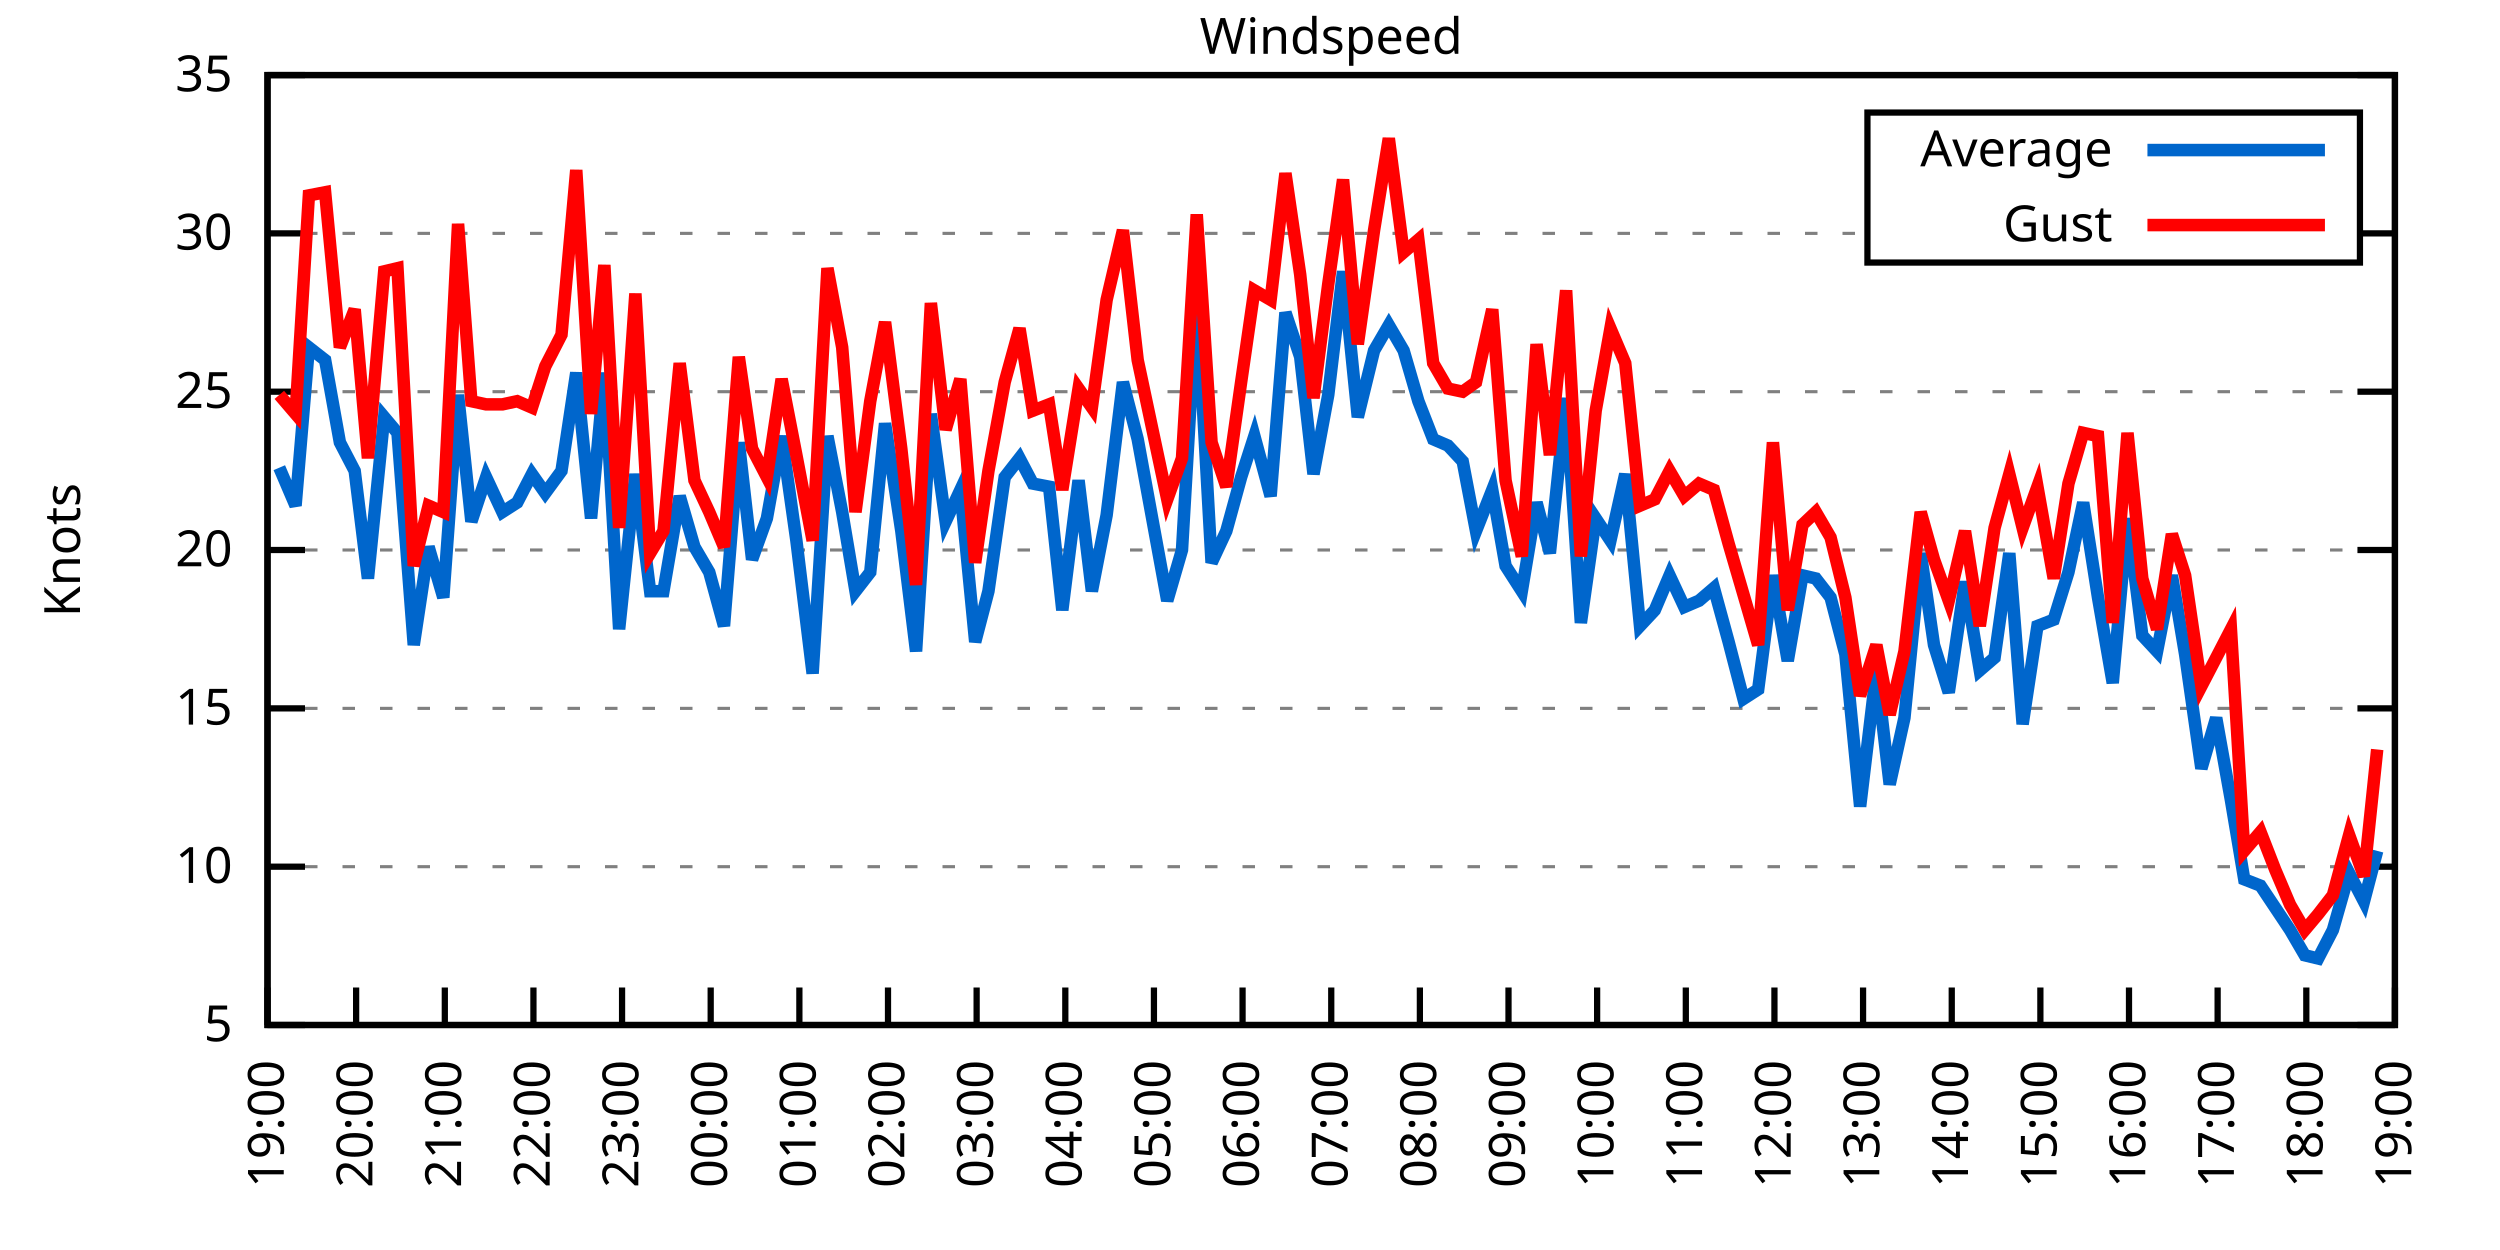
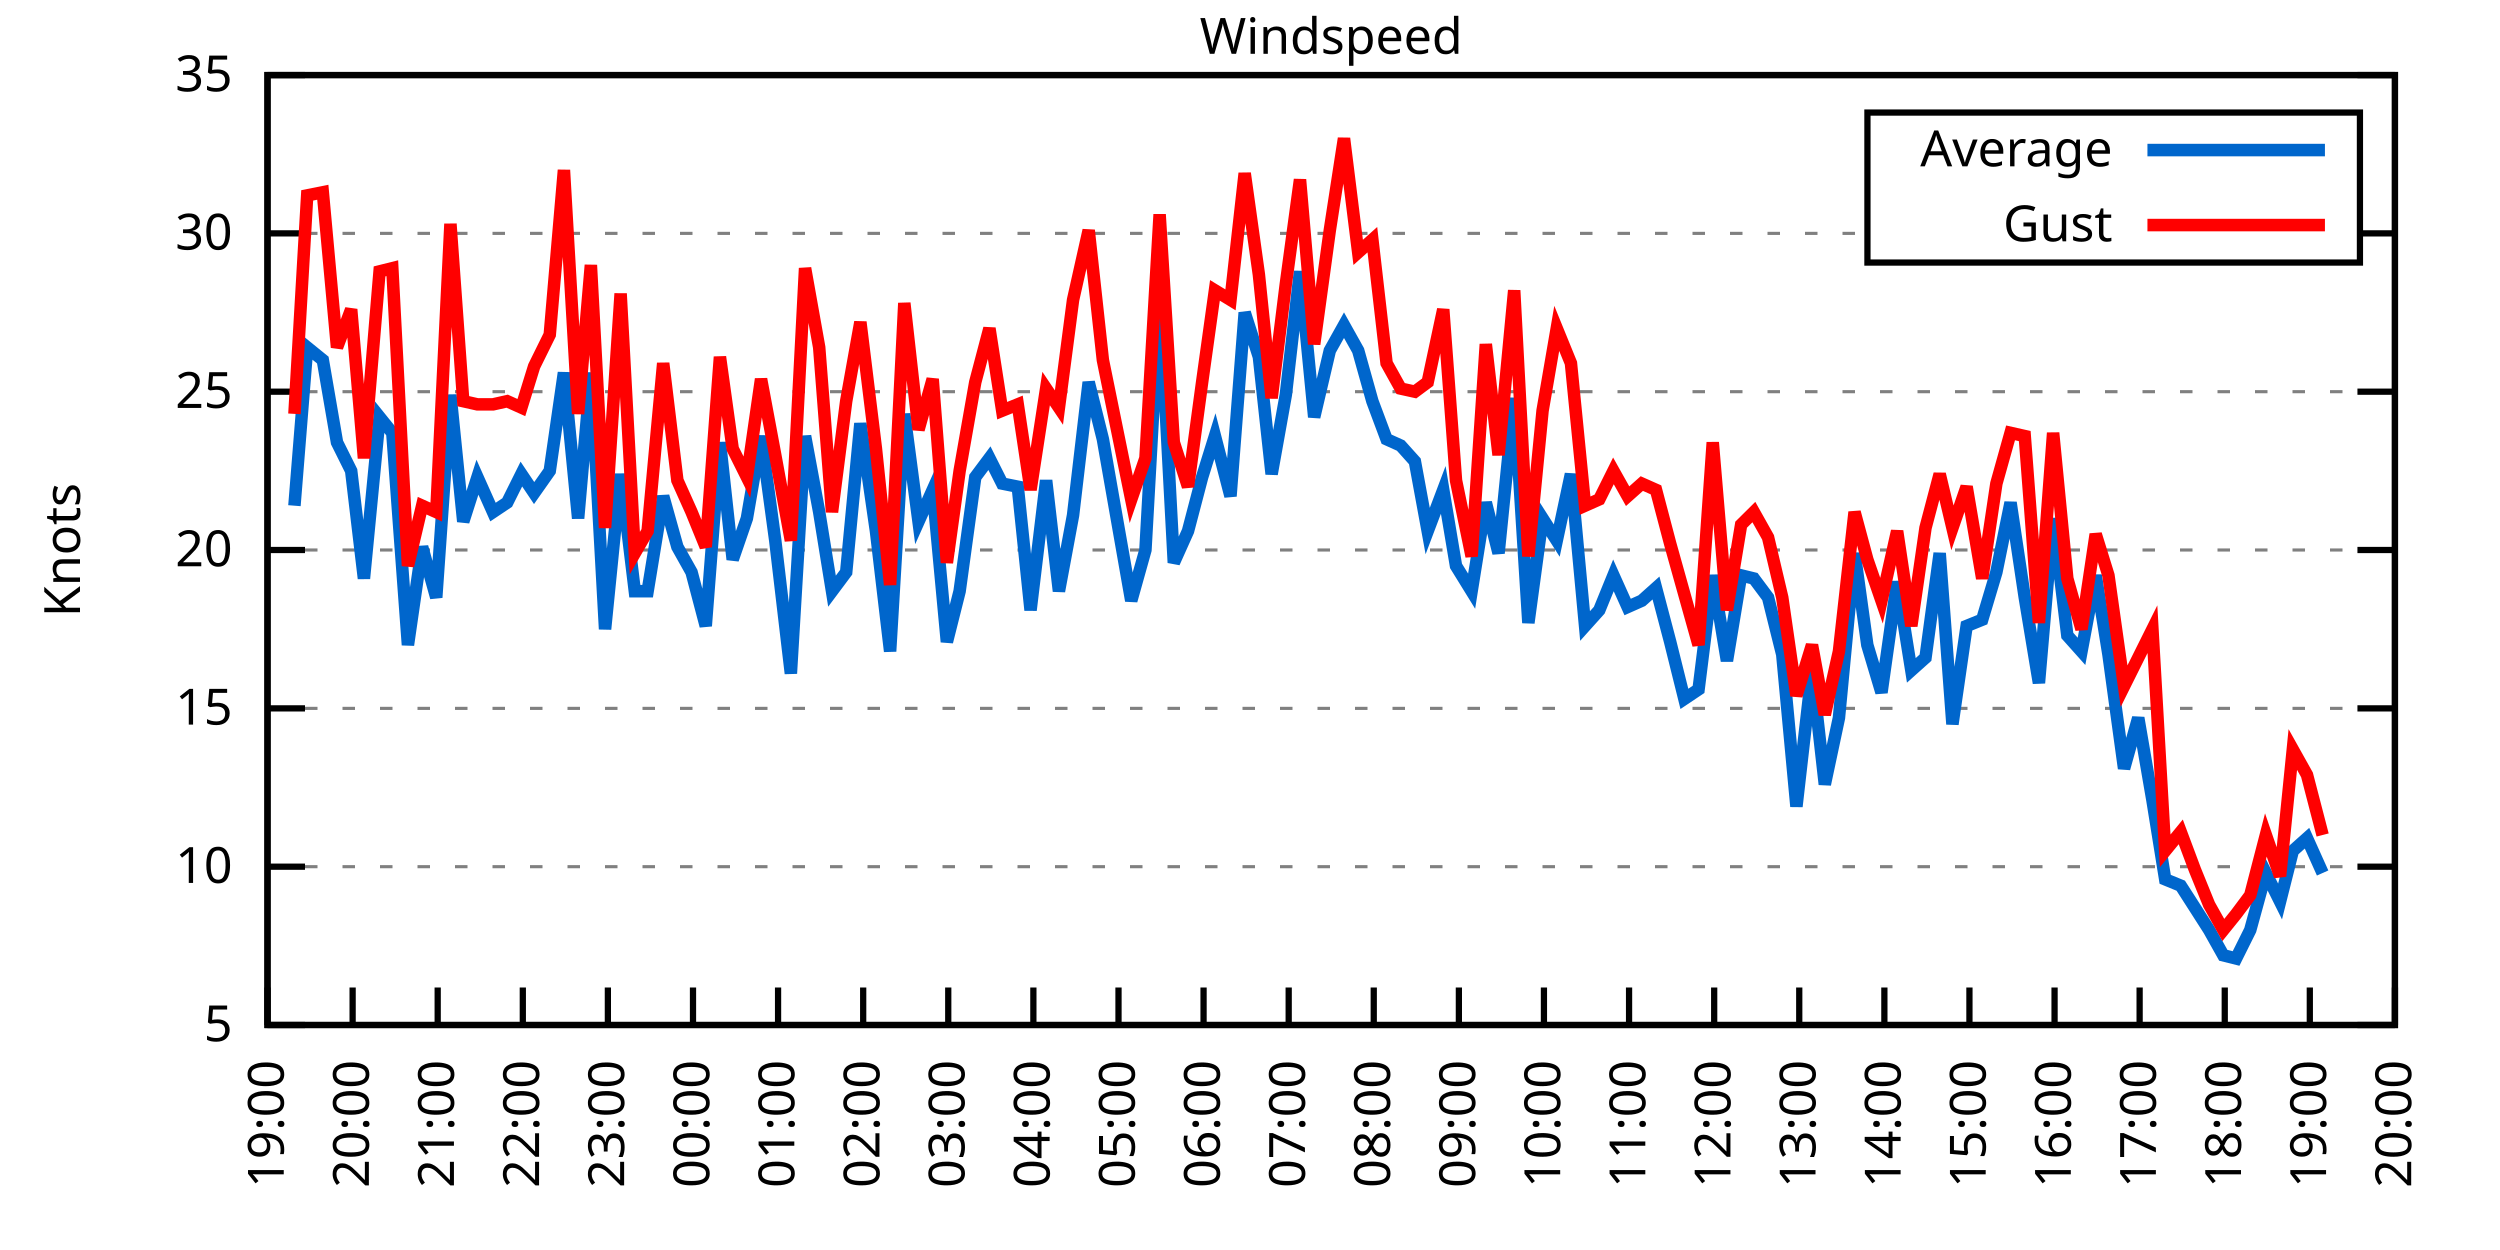
<svg xmlns="http://www.w3.org/2000/svg" xmlns:xlink="http://www.w3.org/1999/xlink" width="400" height="200" viewBox="0 0 400 200">
  <g id="gnuplot_canvas">
    <rect x="0" y="0" width="400" height="200" fill="none" />
    <defs>
      <circle id="gpDot" r="0.5" stroke-width="0.5" stroke="currentColor" />
      <path id="gpPt0" stroke-width="0.333" stroke="currentColor" d="M-1,0 h2 M0,-1 v2" />
      <path id="gpPt1" stroke-width="0.333" stroke="currentColor" d="M-1,-1 L1,1 M1,-1 L-1,1" />
      <path id="gpPt2" stroke-width="0.333" stroke="currentColor" d="M-1,0 L1,0 M0,-1 L0,1 M-1,-1 L1,1 M-1,1 L1,-1" />
      <rect id="gpPt3" stroke-width="0.333" stroke="currentColor" x="-1" y="-1" width="2" height="2" />
      <rect id="gpPt4" stroke-width="0.333" stroke="currentColor" fill="currentColor" x="-1" y="-1" width="2" height="2" />
      <circle id="gpPt5" stroke-width="0.333" stroke="currentColor" cx="0" cy="0" r="1" />
      <use xlink:href="#gpPt5" id="gpPt6" fill="currentColor" stroke="none" />
      <path id="gpPt7" stroke-width="0.333" stroke="currentColor" d="M0,-1.33 L-1.33,0.67 L1.33,0.67 z" />
      <use xlink:href="#gpPt7" id="gpPt8" fill="currentColor" stroke="none" />
      <use xlink:href="#gpPt7" id="gpPt9" stroke="currentColor" transform="rotate(180)" />
      <use xlink:href="#gpPt9" id="gpPt10" fill="currentColor" stroke="none" />
      <use xlink:href="#gpPt3" id="gpPt11" stroke="currentColor" transform="rotate(45)" />
      <use xlink:href="#gpPt11" id="gpPt12" fill="currentColor" stroke="none" />
      <path id="gpPt13" stroke-width="0.333" stroke="currentColor" d="M0,1.330 L1.265,0.411 L0.782,-1.067 L-0.782,-1.076 L-1.265,0.411 z" />
      <use xlink:href="#gpPt13" id="gpPt14" fill="currentColor" stroke="none" />
      <filter id="textbox" filterUnits="objectBoundingBox" x="0" y="0" height="1" width="1">
        <feFlood flood-color="white" flood-opacity="1" result="bgnd" />
        <feComposite in="SourceGraphic" in2="bgnd" operator="atop" />
      </filter>
      <filter id="greybox" filterUnits="objectBoundingBox" x="0" y="0" height="1" width="1">
        <feFlood flood-color="lightgrey" flood-opacity="1" result="grey" />
        <feComposite in="SourceGraphic" in2="grey" operator="atop" />
      </filter>
    </defs>
    <g fill="none" color="white" stroke="currentColor" stroke-width="1.00" stroke-linecap="butt" stroke-linejoin="miter">
</g>
    <g fill="none" color="black" stroke="currentColor" stroke-width="1.00" stroke-linecap="butt" stroke-linejoin="miter">
      <g stroke="none" shape-rendering="crispEdges">
        <polygon fill="rgb(255, 255, 255)" points="42.80,164.00 383.18,164.00 383.18,12.02 42.80,12.02 " />
      </g>
    </g>
    <g fill="none" color="black" stroke="currentColor" stroke-width="1.00" stroke-linecap="butt" stroke-linejoin="miter">
</g>
    <g fill="none" color="black" stroke="black" stroke-width="0.50" stroke-linecap="butt" stroke-linejoin="miter">
</g>
    <g fill="none" color="gray" stroke="currentColor" stroke-width="0.50" stroke-linecap="butt" stroke-linejoin="miter">
      <path stroke="gray" stroke-dasharray="2,4" class="gridline" d="M42.80,164.00 L383.19,164.00  " />
    </g>
    <g fill="none" color="gray" stroke="gray" stroke-width="1.00" stroke-linecap="butt" stroke-linejoin="miter">
</g>
    <g fill="none" color="black" stroke="currentColor" stroke-width="1.00" stroke-linecap="butt" stroke-linejoin="miter">
      <path stroke="black" d="M42.80,164.00 L48.80,164.00 M383.19,164.00 L377.19,164.00  " />
      <g transform="translate(37.20,166.60)" stroke="none" fill="black" font-family="Sans" font-size="8.00" text-anchor="end">
        <text>
          <tspan font-family="Sans"> 5</tspan>
        </text>
      </g>
    </g>
    <g fill="none" color="black" stroke="currentColor" stroke-width="1.00" stroke-linecap="butt" stroke-linejoin="miter">
</g>
    <g fill="none" color="black" stroke="black" stroke-width="0.50" stroke-linecap="butt" stroke-linejoin="miter">
</g>
    <g fill="none" color="gray" stroke="currentColor" stroke-width="0.50" stroke-linecap="butt" stroke-linejoin="miter">
      <path stroke="gray" stroke-dasharray="2,4" class="gridline" d="M42.80,138.67 L383.19,138.67  " />
    </g>
    <g fill="none" color="gray" stroke="gray" stroke-width="1.00" stroke-linecap="butt" stroke-linejoin="miter">
</g>
    <g fill="none" color="black" stroke="currentColor" stroke-width="1.00" stroke-linecap="butt" stroke-linejoin="miter">
      <path stroke="black" d="M42.80,138.67 L48.80,138.67 M383.19,138.67 L377.19,138.67  " />
      <g transform="translate(37.20,141.27)" stroke="none" fill="black" font-family="Sans" font-size="8.00" text-anchor="end">
        <text>
          <tspan font-family="Sans"> 10</tspan>
        </text>
      </g>
    </g>
    <g fill="none" color="black" stroke="currentColor" stroke-width="1.00" stroke-linecap="butt" stroke-linejoin="miter">
</g>
    <g fill="none" color="black" stroke="black" stroke-width="0.50" stroke-linecap="butt" stroke-linejoin="miter">
</g>
    <g fill="none" color="gray" stroke="currentColor" stroke-width="0.50" stroke-linecap="butt" stroke-linejoin="miter">
      <path stroke="gray" stroke-dasharray="2,4" class="gridline" d="M42.80,113.34 L383.19,113.34  " />
    </g>
    <g fill="none" color="gray" stroke="gray" stroke-width="1.00" stroke-linecap="butt" stroke-linejoin="miter">
</g>
    <g fill="none" color="black" stroke="currentColor" stroke-width="1.00" stroke-linecap="butt" stroke-linejoin="miter">
      <path stroke="black" d="M42.80,113.34 L48.80,113.34 M383.19,113.34 L377.19,113.34  " />
      <g transform="translate(37.20,115.94)" stroke="none" fill="black" font-family="Sans" font-size="8.00" text-anchor="end">
        <text>
          <tspan font-family="Sans"> 15</tspan>
        </text>
      </g>
    </g>
    <g fill="none" color="black" stroke="currentColor" stroke-width="1.00" stroke-linecap="butt" stroke-linejoin="miter">
</g>
    <g fill="none" color="black" stroke="black" stroke-width="0.50" stroke-linecap="butt" stroke-linejoin="miter">
</g>
    <g fill="none" color="gray" stroke="currentColor" stroke-width="0.50" stroke-linecap="butt" stroke-linejoin="miter">
      <path stroke="gray" stroke-dasharray="2,4" class="gridline" d="M42.80,88.00 L383.19,88.00  " />
    </g>
    <g fill="none" color="gray" stroke="gray" stroke-width="1.00" stroke-linecap="butt" stroke-linejoin="miter">
</g>
    <g fill="none" color="black" stroke="currentColor" stroke-width="1.00" stroke-linecap="butt" stroke-linejoin="miter">
      <path stroke="black" d="M42.80,88.00 L48.80,88.00 M383.19,88.00 L377.19,88.00  " />
      <g transform="translate(37.20,90.60)" stroke="none" fill="black" font-family="Sans" font-size="8.00" text-anchor="end">
        <text>
          <tspan font-family="Sans"> 20</tspan>
        </text>
      </g>
    </g>
    <g fill="none" color="black" stroke="currentColor" stroke-width="1.00" stroke-linecap="butt" stroke-linejoin="miter">
</g>
    <g fill="none" color="black" stroke="black" stroke-width="0.50" stroke-linecap="butt" stroke-linejoin="miter">
</g>
    <g fill="none" color="gray" stroke="currentColor" stroke-width="0.50" stroke-linecap="butt" stroke-linejoin="miter">
      <path stroke="gray" stroke-dasharray="2,4" class="gridline" d="M42.80,62.67 L383.19,62.67  " />
    </g>
    <g fill="none" color="gray" stroke="gray" stroke-width="1.00" stroke-linecap="butt" stroke-linejoin="miter">
</g>
    <g fill="none" color="black" stroke="currentColor" stroke-width="1.00" stroke-linecap="butt" stroke-linejoin="miter">
      <path stroke="black" d="M42.80,62.67 L48.80,62.67 M383.19,62.67 L377.19,62.67  " />
      <g transform="translate(37.20,65.27)" stroke="none" fill="black" font-family="Sans" font-size="8.00" text-anchor="end">
        <text>
          <tspan font-family="Sans"> 25</tspan>
        </text>
      </g>
    </g>
    <g fill="none" color="black" stroke="currentColor" stroke-width="1.00" stroke-linecap="butt" stroke-linejoin="miter">
</g>
    <g fill="none" color="black" stroke="black" stroke-width="0.50" stroke-linecap="butt" stroke-linejoin="miter">
</g>
    <g fill="none" color="gray" stroke="currentColor" stroke-width="0.50" stroke-linecap="butt" stroke-linejoin="miter">
      <path stroke="gray" stroke-dasharray="2,4" class="gridline" d="M42.80,37.34 L298.79,37.34 M377.59,37.34 L383.19,37.34  " />
    </g>
    <g fill="none" color="gray" stroke="gray" stroke-width="1.00" stroke-linecap="butt" stroke-linejoin="miter">
</g>
    <g fill="none" color="black" stroke="currentColor" stroke-width="1.00" stroke-linecap="butt" stroke-linejoin="miter">
      <path stroke="black" d="M42.80,37.34 L48.80,37.34 M383.19,37.34 L377.19,37.34  " />
      <g transform="translate(37.20,39.94)" stroke="none" fill="black" font-family="Sans" font-size="8.00" text-anchor="end">
        <text>
          <tspan font-family="Sans"> 30</tspan>
        </text>
      </g>
    </g>
    <g fill="none" color="black" stroke="currentColor" stroke-width="1.00" stroke-linecap="butt" stroke-linejoin="miter">
</g>
    <g fill="none" color="black" stroke="black" stroke-width="0.50" stroke-linecap="butt" stroke-linejoin="miter">
</g>
    <g fill="none" color="gray" stroke="currentColor" stroke-width="0.50" stroke-linecap="butt" stroke-linejoin="miter">
      <path stroke="gray" stroke-dasharray="2,4" class="gridline" d="M42.80,12.01 L383.19,12.01  " />
    </g>
    <g fill="none" color="gray" stroke="gray" stroke-width="1.00" stroke-linecap="butt" stroke-linejoin="miter">
</g>
    <g fill="none" color="black" stroke="currentColor" stroke-width="1.00" stroke-linecap="butt" stroke-linejoin="miter">
      <path stroke="black" d="M42.80,12.01 L48.80,12.01 M383.19,12.01 L377.19,12.01  " />
      <g transform="translate(37.20,14.61)" stroke="none" fill="black" font-family="Sans" font-size="8.00" text-anchor="end">
        <text>
          <tspan font-family="Sans"> 35</tspan>
        </text>
      </g>
    </g>
    <g fill="none" color="black" stroke="currentColor" stroke-width="1.00" stroke-linecap="butt" stroke-linejoin="miter">
      <path stroke="black" d="M42.80,164.00 L42.80,158.00  " />
      <g transform="translate(45.40,169.60) rotate(270.00)" stroke="none" fill="black" font-family="Sans" font-size="8.00" text-anchor="end">
        <text>
          <tspan font-family="Sans">19:00</tspan>
        </text>
      </g>
    </g>
    <g fill="none" color="black" stroke="currentColor" stroke-width="1.00" stroke-linecap="butt" stroke-linejoin="miter">
-       <path stroke="black" d="M56.98,164.00 L56.98,158.00  " />
-       <g transform="translate(59.58,169.60) rotate(270.00)" stroke="none" fill="black" font-family="Sans" font-size="8.00" text-anchor="end">
+       <path stroke="black" d="M56.42,164.00 L56.42,158.00  " />
+       <g transform="translate(59.02,169.60) rotate(270.00)" stroke="none" fill="black" font-family="Sans" font-size="8.00" text-anchor="end">
        <text>
          <tspan font-family="Sans">20:00</tspan>
        </text>
      </g>
    </g>
    <g fill="none" color="black" stroke="currentColor" stroke-width="1.00" stroke-linecap="butt" stroke-linejoin="miter">
-       <path stroke="black" d="M71.17,164.00 L71.17,158.00  " />
-       <g transform="translate(73.77,169.60) rotate(270.00)" stroke="none" fill="black" font-family="Sans" font-size="8.00" text-anchor="end">
+       <path stroke="black" d="M70.03,164.00 L70.03,158.00  " />
+       <g transform="translate(72.63,169.60) rotate(270.00)" stroke="none" fill="black" font-family="Sans" font-size="8.00" text-anchor="end">
        <text>
          <tspan font-family="Sans">21:00</tspan>
        </text>
      </g>
    </g>
    <g fill="none" color="black" stroke="currentColor" stroke-width="1.00" stroke-linecap="butt" stroke-linejoin="miter">
-       <path stroke="black" d="M85.35,164.00 L85.35,158.00  " />
-       <g transform="translate(87.95,169.60) rotate(270.00)" stroke="none" fill="black" font-family="Sans" font-size="8.00" text-anchor="end">
+       <path stroke="black" d="M83.65,164.00 L83.65,158.00  " />
+       <g transform="translate(86.25,169.60) rotate(270.00)" stroke="none" fill="black" font-family="Sans" font-size="8.00" text-anchor="end">
        <text>
          <tspan font-family="Sans">22:00</tspan>
        </text>
      </g>
    </g>
    <g fill="none" color="black" stroke="currentColor" stroke-width="1.00" stroke-linecap="butt" stroke-linejoin="miter">
-       <path stroke="black" d="M99.53,164.00 L99.53,158.00  " />
-       <g transform="translate(102.13,169.60) rotate(270.00)" stroke="none" fill="black" font-family="Sans" font-size="8.00" text-anchor="end">
+       <path stroke="black" d="M97.26,164.00 L97.26,158.00  " />
+       <g transform="translate(99.86,169.60) rotate(270.00)" stroke="none" fill="black" font-family="Sans" font-size="8.00" text-anchor="end">
        <text>
          <tspan font-family="Sans">23:00</tspan>
        </text>
      </g>
    </g>
    <g fill="none" color="black" stroke="currentColor" stroke-width="1.00" stroke-linecap="butt" stroke-linejoin="miter">
-       <path stroke="black" d="M113.71,164.00 L113.71,158.00  " />
-       <g transform="translate(116.31,169.60) rotate(270.00)" stroke="none" fill="black" font-family="Sans" font-size="8.00" text-anchor="end">
+       <path stroke="black" d="M110.88,164.00 L110.88,158.00  " />
+       <g transform="translate(113.48,169.60) rotate(270.00)" stroke="none" fill="black" font-family="Sans" font-size="8.00" text-anchor="end">
        <text>
          <tspan font-family="Sans">00:00</tspan>
        </text>
      </g>
    </g>
    <g fill="none" color="black" stroke="currentColor" stroke-width="1.00" stroke-linecap="butt" stroke-linejoin="miter">
-       <path stroke="black" d="M127.90,164.00 L127.90,158.00  " />
-       <g transform="translate(130.50,169.60) rotate(270.00)" stroke="none" fill="black" font-family="Sans" font-size="8.00" text-anchor="end">
+       <path stroke="black" d="M124.49,164.00 L124.49,158.00  " />
+       <g transform="translate(127.09,169.60) rotate(270.00)" stroke="none" fill="black" font-family="Sans" font-size="8.00" text-anchor="end">
        <text>
          <tspan font-family="Sans">01:00</tspan>
        </text>
      </g>
    </g>
    <g fill="none" color="black" stroke="currentColor" stroke-width="1.00" stroke-linecap="butt" stroke-linejoin="miter">
-       <path stroke="black" d="M142.08,164.00 L142.08,158.00  " />
-       <g transform="translate(144.68,169.60) rotate(270.00)" stroke="none" fill="black" font-family="Sans" font-size="8.00" text-anchor="end">
+       <path stroke="black" d="M138.11,164.00 L138.11,158.00  " />
+       <g transform="translate(140.71,169.60) rotate(270.00)" stroke="none" fill="black" font-family="Sans" font-size="8.00" text-anchor="end">
        <text>
          <tspan font-family="Sans">02:00</tspan>
        </text>
      </g>
    </g>
    <g fill="none" color="black" stroke="currentColor" stroke-width="1.00" stroke-linecap="butt" stroke-linejoin="miter">
-       <path stroke="black" d="M156.26,164.00 L156.26,158.00  " />
-       <g transform="translate(158.86,169.60) rotate(270.00)" stroke="none" fill="black" font-family="Sans" font-size="8.00" text-anchor="end">
+       <path stroke="black" d="M151.72,164.00 L151.72,158.00  " />
+       <g transform="translate(154.32,169.60) rotate(270.00)" stroke="none" fill="black" font-family="Sans" font-size="8.00" text-anchor="end">
        <text>
          <tspan font-family="Sans">03:00</tspan>
        </text>
      </g>
    </g>
    <g fill="none" color="black" stroke="currentColor" stroke-width="1.00" stroke-linecap="butt" stroke-linejoin="miter">
-       <path stroke="black" d="M170.45,164.00 L170.45,158.00  " />
-       <g transform="translate(173.05,169.60) rotate(270.00)" stroke="none" fill="black" font-family="Sans" font-size="8.00" text-anchor="end">
+       <path stroke="black" d="M165.34,164.00 L165.34,158.00  " />
+       <g transform="translate(167.94,169.60) rotate(270.00)" stroke="none" fill="black" font-family="Sans" font-size="8.00" text-anchor="end">
        <text>
          <tspan font-family="Sans">04:00</tspan>
        </text>
      </g>
    </g>
    <g fill="none" color="black" stroke="currentColor" stroke-width="1.00" stroke-linecap="butt" stroke-linejoin="miter">
-       <path stroke="black" d="M184.63,164.00 L184.63,158.00  " />
-       <g transform="translate(187.23,169.60) rotate(270.00)" stroke="none" fill="black" font-family="Sans" font-size="8.00" text-anchor="end">
+       <path stroke="black" d="M178.96,164.00 L178.96,158.00  " />
+       <g transform="translate(181.56,169.60) rotate(270.00)" stroke="none" fill="black" font-family="Sans" font-size="8.00" text-anchor="end">
        <text>
          <tspan font-family="Sans">05:00</tspan>
        </text>
      </g>
    </g>
    <g fill="none" color="black" stroke="currentColor" stroke-width="1.00" stroke-linecap="butt" stroke-linejoin="miter">
-       <path stroke="black" d="M198.81,164.00 L198.81,158.00  " />
-       <g transform="translate(201.41,169.60) rotate(270.00)" stroke="none" fill="black" font-family="Sans" font-size="8.00" text-anchor="end">
+       <path stroke="black" d="M192.57,164.00 L192.57,158.00  " />
+       <g transform="translate(195.17,169.60) rotate(270.00)" stroke="none" fill="black" font-family="Sans" font-size="8.00" text-anchor="end">
        <text>
          <tspan font-family="Sans">06:00</tspan>
        </text>
      </g>
    </g>
    <g fill="none" color="black" stroke="currentColor" stroke-width="1.00" stroke-linecap="butt" stroke-linejoin="miter">
-       <path stroke="black" d="M213.00,164.00 L213.00,158.00  " />
-       <g transform="translate(215.60,169.60) rotate(270.00)" stroke="none" fill="black" font-family="Sans" font-size="8.00" text-anchor="end">
+       <path stroke="black" d="M206.19,164.00 L206.19,158.00  " />
+       <g transform="translate(208.79,169.60) rotate(270.00)" stroke="none" fill="black" font-family="Sans" font-size="8.00" text-anchor="end">
        <text>
          <tspan font-family="Sans">07:00</tspan>
        </text>
      </g>
    </g>
    <g fill="none" color="black" stroke="currentColor" stroke-width="1.00" stroke-linecap="butt" stroke-linejoin="miter">
-       <path stroke="black" d="M227.18,164.00 L227.18,158.00  " />
-       <g transform="translate(229.78,169.60) rotate(270.00)" stroke="none" fill="black" font-family="Sans" font-size="8.00" text-anchor="end">
+       <path stroke="black" d="M219.80,164.00 L219.80,158.00  " />
+       <g transform="translate(222.40,169.60) rotate(270.00)" stroke="none" fill="black" font-family="Sans" font-size="8.00" text-anchor="end">
        <text>
          <tspan font-family="Sans">08:00</tspan>
        </text>
      </g>
    </g>
    <g fill="none" color="black" stroke="currentColor" stroke-width="1.00" stroke-linecap="butt" stroke-linejoin="miter">
-       <path stroke="black" d="M241.36,164.00 L241.36,158.00  " />
-       <g transform="translate(243.96,169.60) rotate(270.00)" stroke="none" fill="black" font-family="Sans" font-size="8.00" text-anchor="end">
+       <path stroke="black" d="M233.42,164.00 L233.42,158.00  " />
+       <g transform="translate(236.02,169.60) rotate(270.00)" stroke="none" fill="black" font-family="Sans" font-size="8.00" text-anchor="end">
        <text>
          <tspan font-family="Sans">09:00</tspan>
        </text>
      </g>
    </g>
    <g fill="none" color="black" stroke="currentColor" stroke-width="1.00" stroke-linecap="butt" stroke-linejoin="miter">
-       <path stroke="black" d="M255.54,164.00 L255.54,158.00  " />
-       <g transform="translate(258.14,169.60) rotate(270.00)" stroke="none" fill="black" font-family="Sans" font-size="8.00" text-anchor="end">
+       <path stroke="black" d="M247.03,164.00 L247.03,158.00  " />
+       <g transform="translate(249.63,169.60) rotate(270.00)" stroke="none" fill="black" font-family="Sans" font-size="8.00" text-anchor="end">
        <text>
          <tspan font-family="Sans">10:00</tspan>
        </text>
      </g>
    </g>
    <g fill="none" color="black" stroke="currentColor" stroke-width="1.00" stroke-linecap="butt" stroke-linejoin="miter">
-       <path stroke="black" d="M269.73,164.00 L269.73,158.00  " />
-       <g transform="translate(272.33,169.60) rotate(270.00)" stroke="none" fill="black" font-family="Sans" font-size="8.00" text-anchor="end">
+       <path stroke="black" d="M260.65,164.00 L260.65,158.00  " />
+       <g transform="translate(263.25,169.60) rotate(270.00)" stroke="none" fill="black" font-family="Sans" font-size="8.00" text-anchor="end">
        <text>
          <tspan font-family="Sans">11:00</tspan>
        </text>
      </g>
    </g>
    <g fill="none" color="black" stroke="currentColor" stroke-width="1.00" stroke-linecap="butt" stroke-linejoin="miter">
-       <path stroke="black" d="M283.91,164.00 L283.91,158.00  " />
-       <g transform="translate(286.51,169.60) rotate(270.00)" stroke="none" fill="black" font-family="Sans" font-size="8.00" text-anchor="end">
+       <path stroke="black" d="M274.27,164.00 L274.27,158.00  " />
+       <g transform="translate(276.87,169.60) rotate(270.00)" stroke="none" fill="black" font-family="Sans" font-size="8.00" text-anchor="end">
        <text>
          <tspan font-family="Sans">12:00</tspan>
        </text>
      </g>
    </g>
    <g fill="none" color="black" stroke="currentColor" stroke-width="1.00" stroke-linecap="butt" stroke-linejoin="miter">
-       <path stroke="black" d="M298.09,164.00 L298.09,158.00  " />
-       <g transform="translate(300.69,169.60) rotate(270.00)" stroke="none" fill="black" font-family="Sans" font-size="8.00" text-anchor="end">
+       <path stroke="black" d="M287.88,164.00 L287.88,158.00  " />
+       <g transform="translate(290.48,169.60) rotate(270.00)" stroke="none" fill="black" font-family="Sans" font-size="8.00" text-anchor="end">
        <text>
          <tspan font-family="Sans">13:00</tspan>
        </text>
      </g>
    </g>
    <g fill="none" color="black" stroke="currentColor" stroke-width="1.00" stroke-linecap="butt" stroke-linejoin="miter">
-       <path stroke="black" d="M312.28,164.00 L312.28,158.00  " />
-       <g transform="translate(314.88,169.60) rotate(270.00)" stroke="none" fill="black" font-family="Sans" font-size="8.00" text-anchor="end">
+       <path stroke="black" d="M301.50,164.00 L301.50,158.00  " />
+       <g transform="translate(304.10,169.60) rotate(270.00)" stroke="none" fill="black" font-family="Sans" font-size="8.00" text-anchor="end">
        <text>
          <tspan font-family="Sans">14:00</tspan>
        </text>
      </g>
    </g>
    <g fill="none" color="black" stroke="currentColor" stroke-width="1.00" stroke-linecap="butt" stroke-linejoin="miter">
-       <path stroke="black" d="M326.46,164.00 L326.46,158.00  " />
-       <g transform="translate(329.06,169.60) rotate(270.00)" stroke="none" fill="black" font-family="Sans" font-size="8.00" text-anchor="end">
+       <path stroke="black" d="M315.11,164.00 L315.11,158.00  " />
+       <g transform="translate(317.71,169.60) rotate(270.00)" stroke="none" fill="black" font-family="Sans" font-size="8.00" text-anchor="end">
        <text>
          <tspan font-family="Sans">15:00</tspan>
        </text>
      </g>
    </g>
    <g fill="none" color="black" stroke="currentColor" stroke-width="1.00" stroke-linecap="butt" stroke-linejoin="miter">
-       <path stroke="black" d="M340.64,164.00 L340.64,158.00  " />
-       <g transform="translate(343.24,169.60) rotate(270.00)" stroke="none" fill="black" font-family="Sans" font-size="8.00" text-anchor="end">
+       <path stroke="black" d="M328.73,164.00 L328.73,158.00  " />
+       <g transform="translate(331.33,169.60) rotate(270.00)" stroke="none" fill="black" font-family="Sans" font-size="8.00" text-anchor="end">
        <text>
          <tspan font-family="Sans">16:00</tspan>
        </text>
      </g>
    </g>
    <g fill="none" color="black" stroke="currentColor" stroke-width="1.00" stroke-linecap="butt" stroke-linejoin="miter">
-       <path stroke="black" d="M354.82,164.00 L354.82,158.00  " />
-       <g transform="translate(357.42,169.60) rotate(270.00)" stroke="none" fill="black" font-family="Sans" font-size="8.00" text-anchor="end">
+       <path stroke="black" d="M342.34,164.00 L342.34,158.00  " />
+       <g transform="translate(344.94,169.60) rotate(270.00)" stroke="none" fill="black" font-family="Sans" font-size="8.00" text-anchor="end">
        <text>
          <tspan font-family="Sans">17:00</tspan>
        </text>
      </g>
    </g>
    <g fill="none" color="black" stroke="currentColor" stroke-width="1.00" stroke-linecap="butt" stroke-linejoin="miter">
-       <path stroke="black" d="M369.01,164.00 L369.01,158.00  " />
-       <g transform="translate(371.61,169.60) rotate(270.00)" stroke="none" fill="black" font-family="Sans" font-size="8.00" text-anchor="end">
+       <path stroke="black" d="M355.96,164.00 L355.96,158.00  " />
+       <g transform="translate(358.56,169.60) rotate(270.00)" stroke="none" fill="black" font-family="Sans" font-size="8.00" text-anchor="end">
        <text>
          <tspan font-family="Sans">18:00</tspan>
+         </text>
+       </g>
+     </g>
+     <g fill="none" color="black" stroke="currentColor" stroke-width="1.00" stroke-linecap="butt" stroke-linejoin="miter">
+       <path stroke="black" d="M369.57,164.00 L369.57,158.00  " />
+       <g transform="translate(372.17,169.60) rotate(270.00)" stroke="none" fill="black" font-family="Sans" font-size="8.00" text-anchor="end">
+         <text>
+           <tspan font-family="Sans">19:00</tspan>
        </text>
      </g>
    </g>
    <g fill="none" color="black" stroke="currentColor" stroke-width="1.00" stroke-linecap="butt" stroke-linejoin="miter">
      <path stroke="black" d="M383.19,164.00 L383.19,158.00  " />
      <g transform="translate(385.79,169.60) rotate(270.00)" stroke="none" fill="black" font-family="Sans" font-size="8.00" text-anchor="end">
        <text>
-           <tspan font-family="Sans">19:00</tspan>
+           <tspan font-family="Sans">20:00</tspan>
        </text>
      </g>
    </g>
    <g fill="none" color="black" stroke="currentColor" stroke-width="1.00" stroke-linecap="butt" stroke-linejoin="miter">
</g>
    <g fill="none" color="black" stroke="currentColor" stroke-width="1.00" stroke-linecap="butt" stroke-linejoin="miter">
      <path stroke="black" d="M42.80,12.01 L42.80,164.00 L383.19,164.00 L383.19,12.01 L42.80,12.01 Z  " />
    </g>
    <g fill="none" color="black" stroke="currentColor" stroke-width="1.00" stroke-linecap="butt" stroke-linejoin="miter">
</g>
    <g fill="none" color="black" stroke="currentColor" stroke-width="1.00" stroke-linecap="butt" stroke-linejoin="miter">
      <path stroke="black" d="M298.79,42.01 L298.79,18.01 L377.59,18.01 L377.59,42.01 L298.79,42.01 Z  " />
    </g>
    <g id="Windspeed_plot_1">
      <g fill="none" color="white" stroke="black" stroke-width="2.00" stroke-linecap="butt" stroke-linejoin="miter">
</g>
      <g fill="none" color="black" stroke="currentColor" stroke-width="2.00" stroke-linecap="butt" stroke-linejoin="miter">
        <g transform="translate(337.99,26.61)" stroke="none" fill="black" font-family="Sans" font-size="8.00" text-anchor="end">
          <text>
            <tspan font-family="Sans">Average</tspan>
          </text>
        </g>
      </g>
      <g fill="none" color="black" stroke="currentColor" stroke-width="2.00" stroke-linecap="butt" stroke-linejoin="miter">
-         <path stroke="rgb(  0, 102, 204)" d="M343.59,24.01 L371.99,24.01 M44.69,74.83 L47.29,80.91 L49.42,55.58 L52.02,57.61 L54.38,70.78 L56.75,75.34   L58.87,92.56 L61.47,66.73 L63.60,69.26 L66.20,103.20 L68.57,87.50 L70.93,95.60 L73.29,63.18 L75.42,83.45   L77.78,76.35 L80.38,81.93 L82.75,80.41 L85.11,75.85 L87.24,78.89 L89.84,75.34 L92.20,59.63 L94.57,82.94   L96.70,59.63 L99.06,100.67 L101.66,75.85 L104.02,94.59 L106.15,94.59 L108.75,79.39 L111.11,87.50 L113.48,91.55   L115.84,100.16 L118.21,70.78 L120.33,89.52 L122.70,82.94 L125.06,69.77 L127.42,86.49 L130.02,107.76 L132.39,69.77   L134.75,81.93 L136.88,94.59 L139.24,91.55 L141.61,67.74 L144.21,84.97 L146.57,104.22 L148.94,66.22 L151.30,83.45   L153.66,78.38 L156.03,102.70 L158.15,94.59 L160.75,76.35 L163.12,73.31 L165.25,77.37 L167.85,77.87 L169.97,97.63   L172.57,76.86 L174.70,94.59 L177.06,82.43 L179.67,61.15 L182.03,70.27 L186.76,96.11 L189.12,88.00 L191.48,47.47   L193.85,90.03 L196.21,84.97 L198.58,76.35 L200.70,69.77 L203.30,79.39 L205.67,50.01 L208.03,57.10 L210.16,75.85   L212.52,63.18 L214.89,43.42 L217.25,66.73 L219.85,56.09 L222.21,52.03 L224.58,56.09 L226.94,64.19 L229.31,70.27   L231.67,71.29 L234.03,73.82 L236.16,84.97 L238.76,78.38 L240.89,90.54 L243.49,94.59 L245.85,80.41 L247.98,88.51   L250.58,63.69 L252.94,99.66 L255.31,82.94 L257.67,86.49 L260.04,75.85 L262.40,100.16 L264.76,97.63 L267.13,92.06   L269.49,97.12 L271.85,96.11 L274.22,94.08 L276.58,102.70 L278.95,111.82 L281.31,110.30 L283.67,92.06 L286.04,105.74   L288.40,92.06 L290.53,92.56 L292.89,95.60 L295.26,104.72 L297.62,129.04 L300.22,107.26 L302.35,125.50 L304.71,114.86   L307.31,88.51 L309.44,103.20 L311.80,110.80 L314.40,93.07 L316.77,107.26 L319.13,105.23 L321.49,88.51 L323.62,115.87   L325.99,100.16 L328.59,99.15 L330.95,91.55 L333.31,80.41 L335.68,95.60 L338.04,109.28 L340.40,82.94 L342.77,101.68   L345.13,104.22 L347.50,92.06 L349.62,104.72 L352.22,122.96 L354.59,114.86 L356.95,128.03 L359.08,140.69 L361.68,141.71   L364.04,145.25 L366.41,148.80 L368.77,152.85 L370.90,153.36 L373.26,148.80 L375.86,139.68 L378.23,144.24 L380.35,136.14    " />
+         <path stroke="rgb(  0, 102, 204)" d="M343.59,24.01 L371.99,24.01 M47.11,80.91 L49.15,55.58 L51.65,57.61 L53.92,70.78 L56.19,75.34 L58.23,92.56   L60.73,66.73 L62.77,69.26 L65.27,103.20 L67.54,87.50 L69.80,95.60 L72.07,63.18 L74.12,83.45 L76.39,76.35   L78.88,81.93 L81.15,80.41 L83.42,75.85 L85.46,78.89 L87.96,75.34 L90.23,59.63 L92.50,82.94 L94.54,59.63   L96.81,100.67 L99.30,75.85 L101.57,94.59 L103.62,94.59 L106.11,79.39 L108.38,87.50 L110.65,91.55 L112.92,100.16   L115.19,70.78 L117.23,89.52 L119.50,82.94 L121.77,69.77 L124.04,86.49 L126.54,107.76 L128.81,69.77 L131.07,81.93   L133.12,94.59 L135.39,91.55 L137.66,67.74 L140.15,84.97 L142.42,104.22 L144.69,66.22 L146.96,83.45 L149.23,78.38   L151.50,102.70 L153.54,94.59 L156.04,76.35 L158.31,73.31 L160.35,77.37 L162.84,77.87 L164.89,97.63 L167.38,76.86   L169.43,94.59 L171.69,82.43 L174.19,61.15 L176.46,70.27 L181.00,96.11 L183.27,88.00 L185.54,47.47 L187.81,90.03   L190.08,84.97 L192.34,76.35 L194.39,69.77 L196.88,79.39 L199.15,50.01 L201.42,57.10 L203.46,75.85 L205.73,63.18   L208.00,43.42 L210.27,66.73 L212.77,56.09 L215.04,52.03 L217.31,56.09 L219.58,64.19 L221.85,70.27 L224.11,71.29   L226.38,73.82 L228.43,84.97 L230.92,78.38 L232.96,90.54 L235.46,94.59 L237.73,80.41 L239.77,88.51 L242.27,63.69   L244.54,99.66 L246.81,82.94 L249.08,86.49 L251.35,75.85 L253.61,100.16 L255.88,97.63 L258.15,92.06 L260.42,97.12   L262.69,96.11 L264.96,94.08 L267.23,102.70 L269.50,111.82 L271.77,110.30 L274.04,92.06 L276.31,105.74 L278.58,92.06   L280.62,92.56 L282.89,95.60 L285.16,104.72 L287.43,129.04 L289.92,107.26 L291.97,125.50 L294.23,114.86 L296.73,88.51   L298.77,103.20 L301.04,110.80 L303.54,93.07 L305.81,107.26 L308.08,105.23 L310.35,88.51 L312.39,115.87 L314.66,100.16   L317.15,99.15 L319.42,91.55 L321.69,80.41 L323.96,95.60 L326.23,109.28 L328.50,82.94 L330.77,101.68 L333.04,104.22   L335.31,92.06 L337.35,104.72 L339.85,122.96 L342.12,114.86 L344.39,128.03 L346.43,140.69 L348.92,141.71 L351.19,145.25   L353.46,148.80 L355.73,152.85 L357.77,153.36 L360.04,148.80 L362.54,139.68 L364.81,144.24 L366.85,136.14 L369.12,134.11   L371.62,139.68  " />
      </g>
    </g>
    <g id="Windspeed_plot_2">
      <g fill="none" color="black" stroke="currentColor" stroke-width="2.00" stroke-linecap="butt" stroke-linejoin="miter">
        <g transform="translate(337.99,38.61)" stroke="none" fill="black" font-family="Sans" font-size="8.00" text-anchor="end">
          <text>
            <tspan font-family="Sans">Gust</tspan>
          </text>
        </g>
      </g>
      <g fill="none" color="black" stroke="currentColor" stroke-width="2.00" stroke-linecap="butt" stroke-linejoin="miter">
-         <path stroke="rgb(255,   0,   0)" d="M343.59,36.01 L371.99,36.01 M44.69,63.18 L47.29,66.22 L49.42,31.26 L52.02,30.76 L54.38,55.58 L56.75,49.50   L58.87,73.31 L61.47,43.42 L63.60,42.91 L66.20,90.54 L68.57,80.91 L70.93,81.93 L73.29,35.82 L75.42,64.19   L77.78,64.70 L80.38,64.70 L82.75,64.19 L85.11,65.21 L87.24,58.62 L89.84,53.55 L92.20,27.21 L94.57,66.22   L96.70,42.41 L99.06,84.46 L101.66,46.97 L104.02,88.51 L106.15,84.97 L108.75,58.11 L111.11,76.86 L113.48,81.93   L115.84,87.50 L118.21,57.10 L120.33,71.79 L122.70,76.35 L125.06,60.65 L127.42,72.81 L130.02,86.49 L132.39,42.91   L134.75,55.58 L136.88,81.93 L139.24,64.19 L141.61,51.53 L144.21,71.79 L146.57,93.58 L148.94,48.49 L151.30,68.75   L153.66,60.65 L156.03,90.03 L158.15,75.34 L160.75,61.15 L163.12,52.54 L165.25,65.71 L167.85,64.70 L169.97,78.38   L172.57,62.17 L174.70,65.21 L177.06,47.98 L179.67,36.84 L182.03,57.61 L186.76,79.90 L189.12,73.31 L191.48,34.30   L193.85,70.78 L196.21,77.87 L198.58,61.15 L200.70,46.46 L203.30,47.98 L205.67,27.72 L208.03,43.93 L210.16,63.69   L212.52,45.45 L214.89,28.73 L217.25,55.07 L219.85,36.84 L222.21,22.14 L224.58,40.38 L226.94,38.35 L229.31,58.11   L231.67,62.17 L234.03,62.67 L236.16,61.15 L238.76,49.50 L240.89,76.86 L243.49,89.02 L245.85,55.07 L247.98,72.81   L250.58,46.46 L252.94,89.02 L255.31,65.71 L257.67,52.54 L260.04,58.11 L262.40,80.91 L264.76,79.90 L267.13,75.34   L269.49,79.39 L271.85,77.37 L274.22,78.38 L276.58,86.99 L278.95,95.10 L281.31,103.20 L283.67,70.78 L286.04,97.63   L288.40,83.95 L290.53,81.93 L292.89,85.98 L295.26,95.60 L297.62,111.31 L300.22,103.20 L302.35,114.35 L304.71,104.22   L307.31,81.93 L309.44,89.52 L311.80,96.11 L314.40,84.97 L316.77,100.16 L319.13,84.46 L321.49,75.85 L323.62,84.46   L325.99,77.87 L328.59,92.56 L330.95,77.37 L333.31,69.26 L335.68,69.77 L338.04,99.66 L340.40,69.26 L342.77,92.56   L345.13,100.67 L347.50,85.47 L349.62,92.06 L352.22,109.79 L354.59,105.23 L356.95,100.67 L359.08,136.14 L361.68,133.10   L364.04,139.17 L366.41,144.75 L368.77,148.80 L370.90,146.27 L373.26,143.23 L375.86,133.60 L378.23,140.19 L380.35,119.92    " />
+         <path stroke="rgb(255,   0,   0)" d="M343.59,36.01 L371.99,36.01 M47.11,66.22 L49.15,31.26 L51.65,30.76 L53.92,55.58 L56.19,49.50 L58.23,73.31   L60.73,43.42 L62.77,42.91 L65.27,90.54 L67.54,80.91 L69.80,81.93 L72.07,35.82 L74.12,64.19 L76.39,64.70   L78.88,64.70 L81.15,64.19 L83.42,65.21 L85.46,58.62 L87.96,53.55 L90.23,27.21 L92.50,66.22 L94.54,42.41   L96.81,84.46 L99.30,46.97 L101.57,88.51 L103.62,84.97 L106.11,58.11 L108.38,76.86 L110.65,81.93 L112.92,87.50   L115.19,57.10 L117.23,71.79 L119.50,76.35 L121.77,60.65 L124.04,72.81 L126.54,86.49 L128.81,42.91 L131.07,55.58   L133.12,81.93 L135.39,64.19 L137.66,51.53 L140.15,71.79 L142.42,93.58 L144.69,48.49 L146.96,68.75 L149.23,60.65   L151.50,90.03 L153.54,75.34 L156.04,61.15 L158.31,52.54 L160.35,65.71 L162.84,64.70 L164.89,78.38 L167.38,62.17   L169.43,65.21 L171.69,47.98 L174.19,36.84 L176.46,57.61 L181.00,79.90 L183.27,73.31 L185.54,34.30 L187.81,70.78   L190.08,77.87 L192.34,61.15 L194.39,46.46 L196.88,47.98 L199.15,27.72 L201.42,43.93 L203.46,63.69 L205.73,45.45   L208.00,28.73 L210.27,55.07 L212.77,36.84 L215.04,22.14 L217.31,40.38 L219.58,38.35 L221.85,58.11 L224.11,62.17   L226.38,62.67 L228.43,61.15 L230.92,49.50 L232.96,76.86 L235.46,89.02 L237.73,55.07 L239.77,72.81 L242.27,46.46   L244.54,89.02 L246.81,65.71 L249.08,52.54 L251.35,58.11 L253.61,80.91 L255.88,79.90 L258.15,75.34 L260.42,79.39   L262.69,77.37 L264.96,78.38 L267.23,86.99 L269.50,95.10 L271.77,103.20 L274.04,70.78 L276.31,97.63 L278.58,83.95   L280.62,81.93 L282.89,85.98 L285.16,95.60 L287.43,111.31 L289.92,103.20 L291.97,114.35 L294.23,104.22 L296.73,81.93   L298.77,89.52 L301.04,96.11 L303.54,84.97 L305.81,100.16 L308.08,84.46 L310.35,75.85 L312.39,84.46 L314.66,77.87   L317.15,92.56 L319.42,77.37 L321.69,69.26 L323.96,69.77 L326.23,99.66 L328.50,69.26 L330.77,92.56 L333.04,100.67   L335.31,85.47 L337.35,92.06 L339.85,109.79 L342.12,105.23 L344.39,100.67 L346.43,136.14 L348.92,133.10 L351.19,139.17   L353.46,144.75 L355.73,148.80 L357.77,146.27 L360.04,143.23 L362.54,133.60 L364.81,140.19 L366.85,119.92 L369.12,123.98   L371.62,133.60  " />
      </g>
    </g>
    <g fill="none" color="black" stroke="currentColor" stroke-width="2.00" stroke-linecap="butt" stroke-linejoin="miter">
</g>
    <g fill="none" color="black" stroke="black" stroke-width="1.00" stroke-linecap="butt" stroke-linejoin="miter">
</g>
    <g fill="none" color="black" stroke="currentColor" stroke-width="1.00" stroke-linecap="butt" stroke-linejoin="miter">
      <path stroke="black" d="M42.80,12.01 L42.80,164.00 L383.19,164.00 L383.19,12.01 L42.80,12.01 Z  " />
      <g transform="translate(12.80,88.01) rotate(270.00)" stroke="none" fill="black" font-family="Sans" font-size="8.00" text-anchor="middle">
        <text>
          <tspan font-family="Sans">Knots</tspan>
        </text>
      </g>
    </g>
    <g fill="none" color="black" stroke="currentColor" stroke-width="1.00" stroke-linecap="butt" stroke-linejoin="miter">
</g>
    <g fill="none" color="black" stroke="currentColor" stroke-width="1.00" stroke-linecap="butt" stroke-linejoin="miter">
      <g transform="translate(212.99,8.61)" stroke="none" fill="black" font-family="Sans" font-size="8.00" text-anchor="middle">
        <text>
          <tspan font-family="Sans">Windspeed</tspan>
        </text>
      </g>
    </g>
    <g fill="none" color="black" stroke="currentColor" stroke-width="1.00" stroke-linecap="butt" stroke-linejoin="miter">
</g>
  </g>
</svg>
